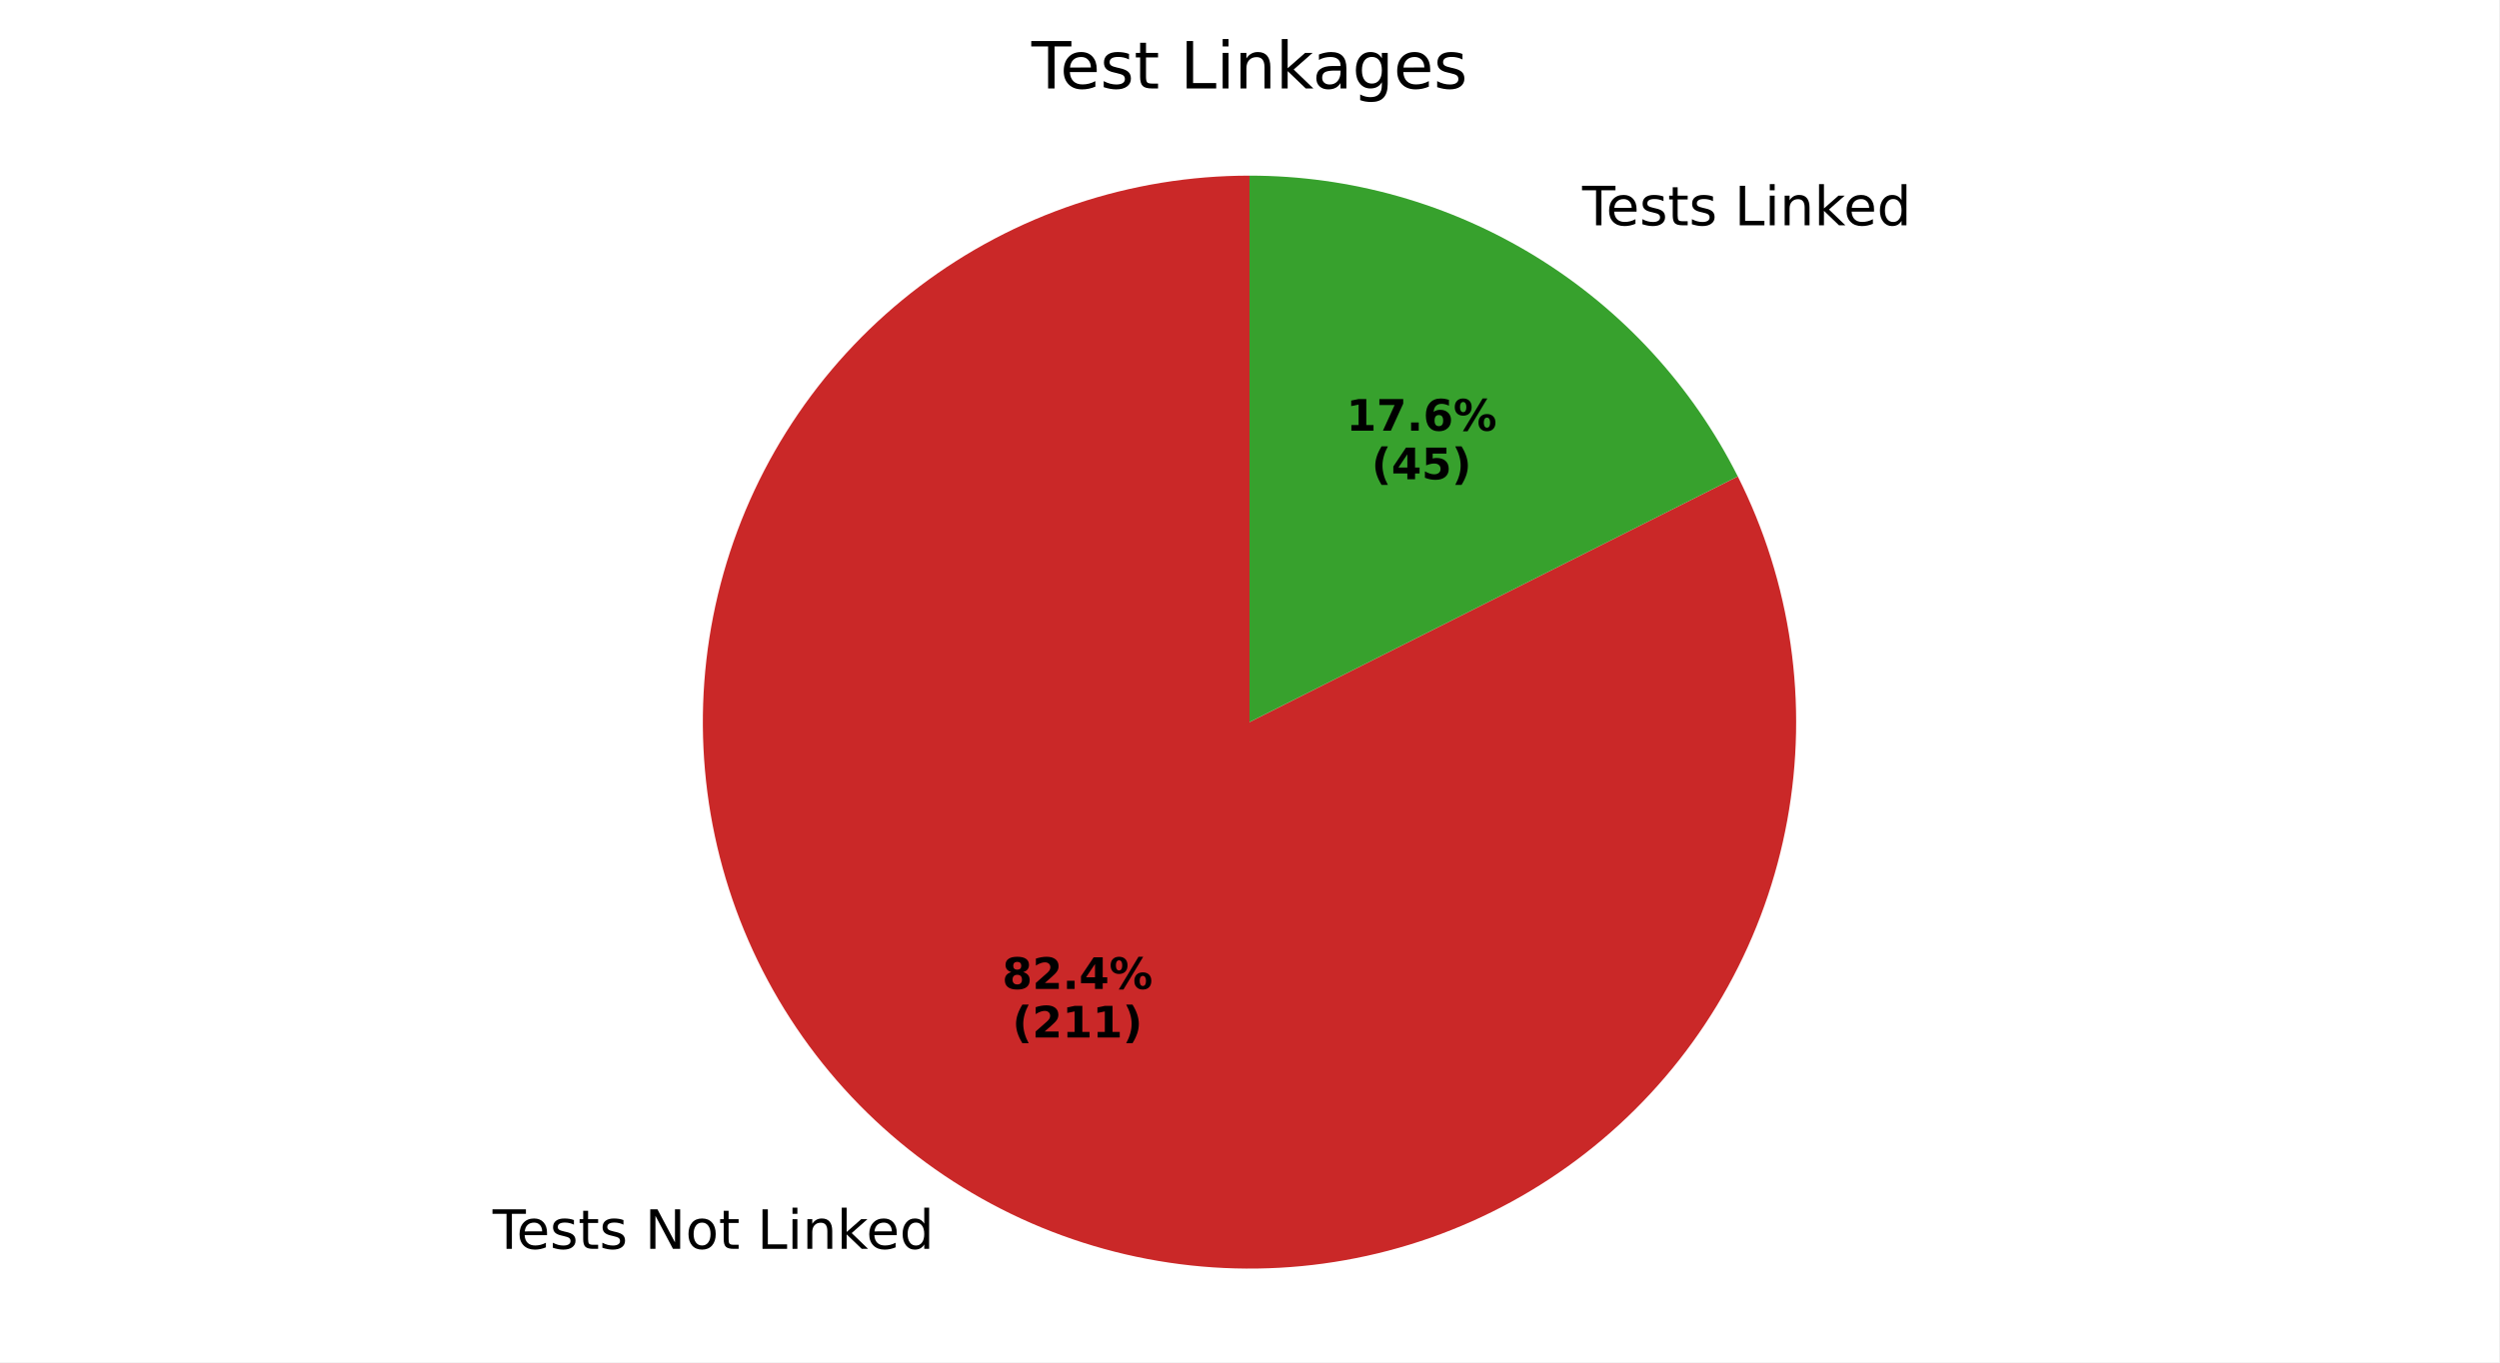
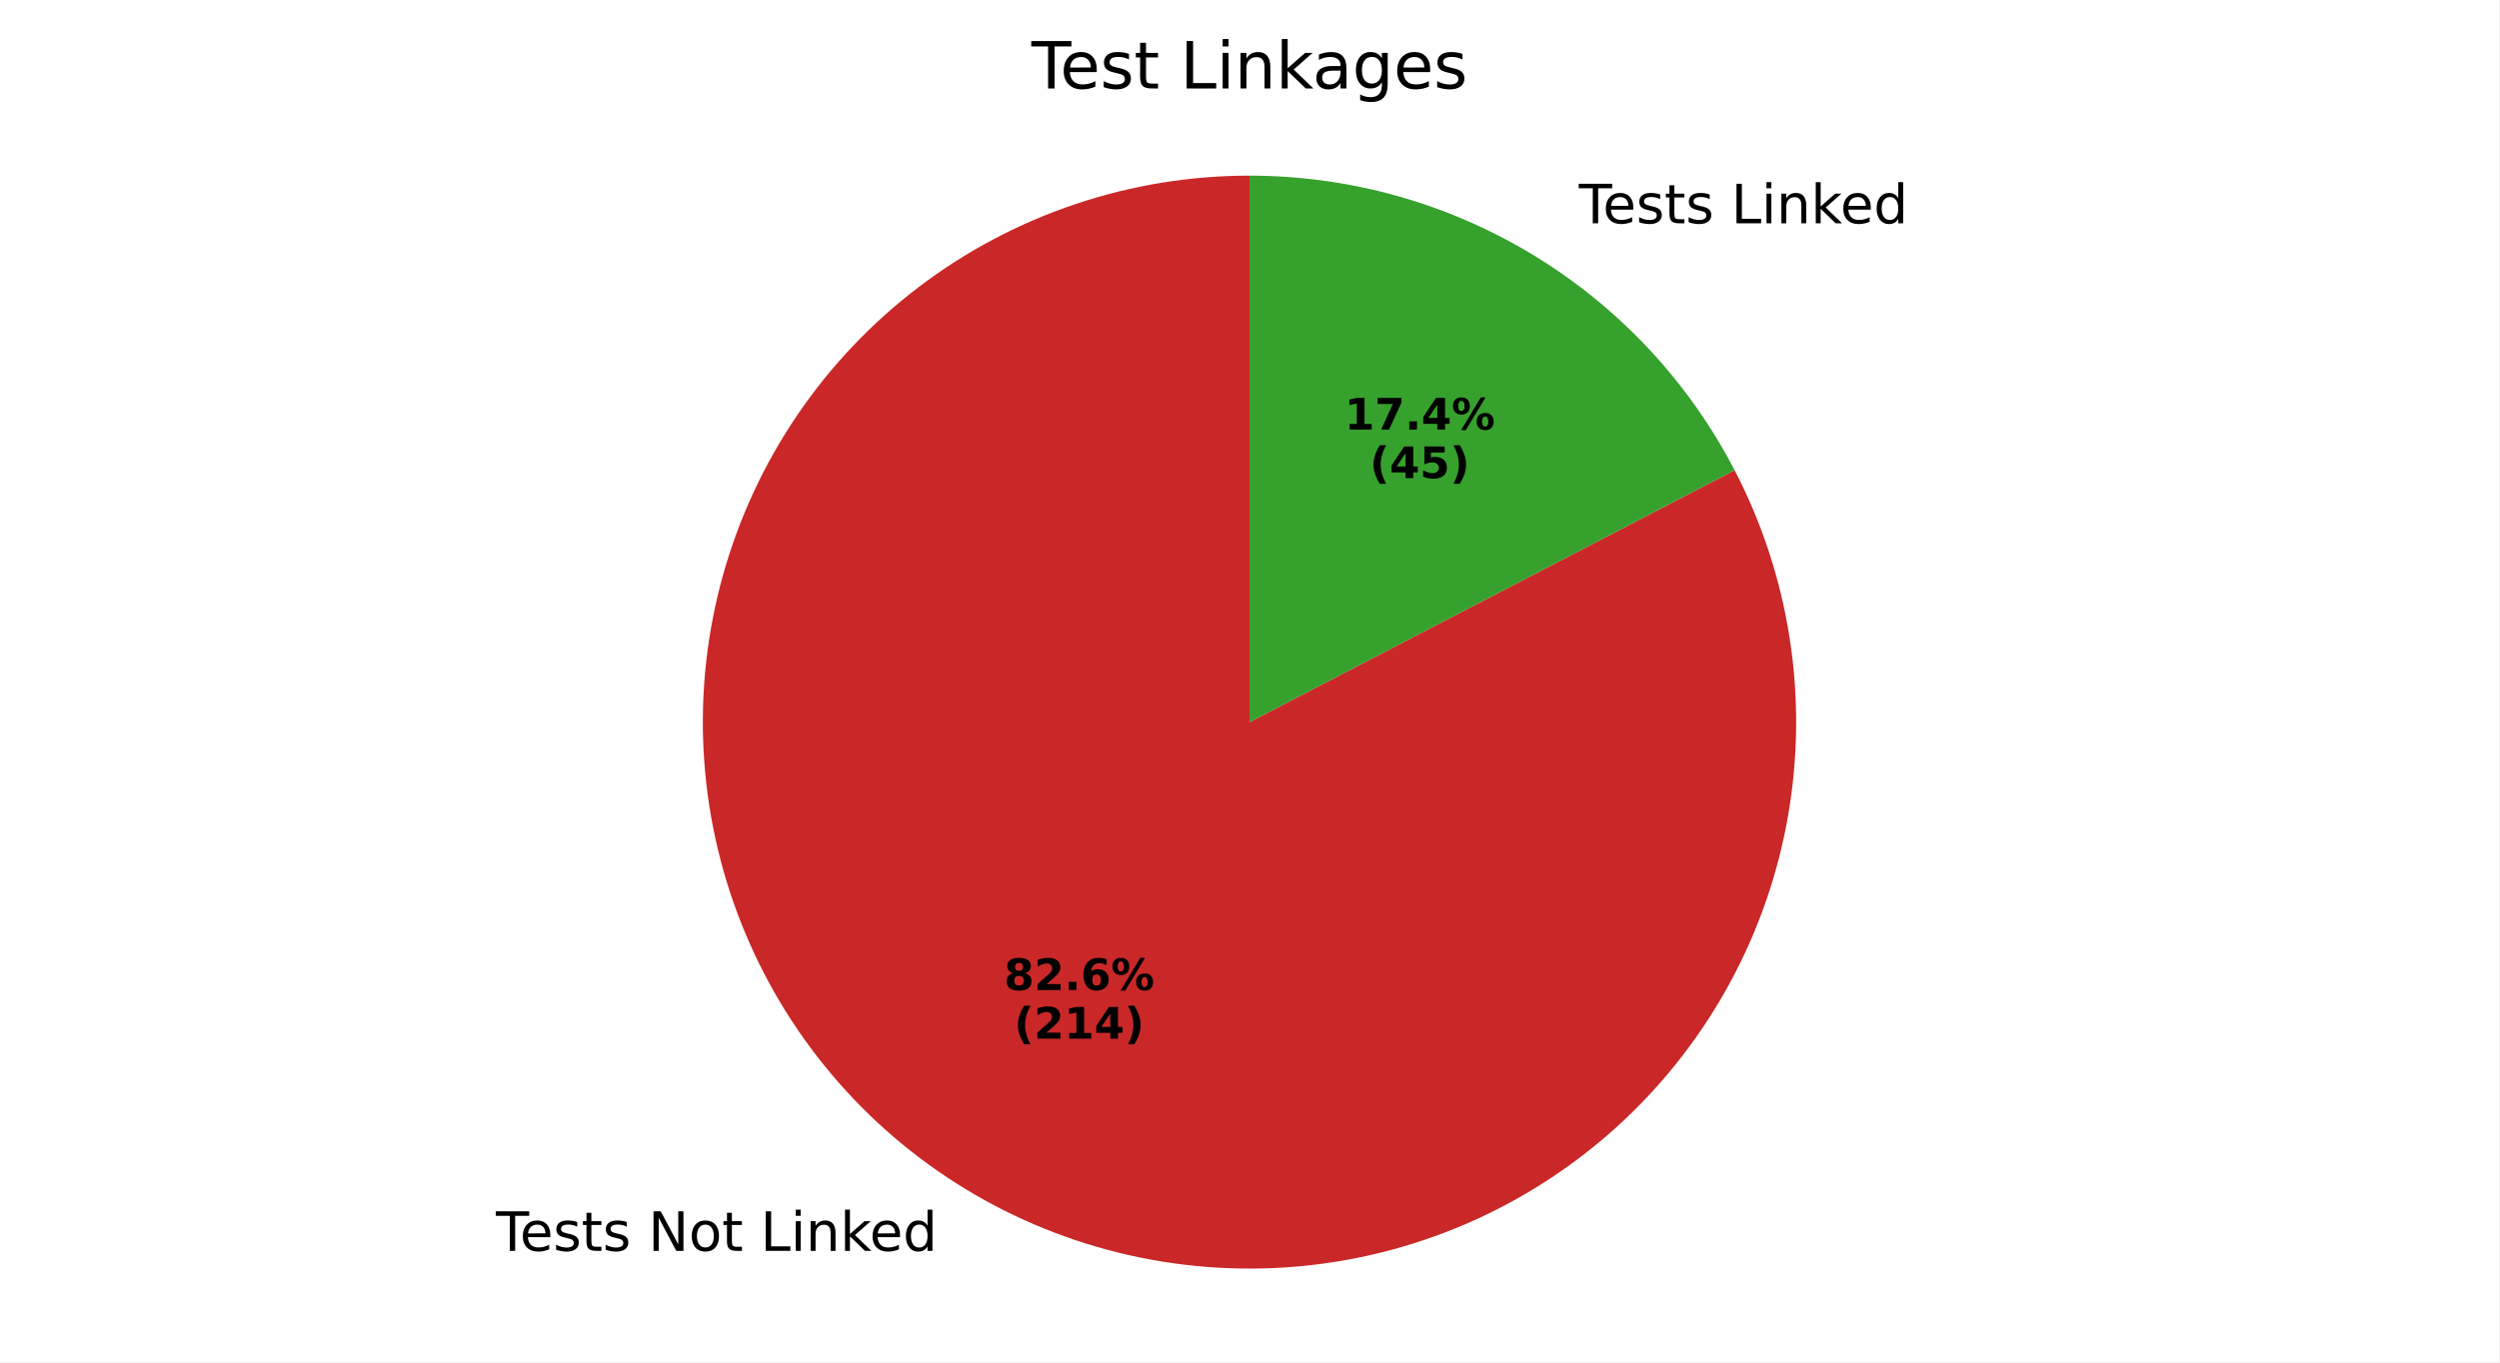
<svg xmlns="http://www.w3.org/2000/svg" xmlns:xlink="http://www.w3.org/1999/xlink" width="460.8pt" height="251.278pt" viewBox="0 0 460.8 251.278" version="1.1">
  <defs>
    <style type="text/css">*{stroke-linejoin: round; stroke-linecap: butt}</style>
  </defs>
  <g id="figure_1">
    <g id="patch_1">
      <path d="M 0 251.278  L 460.8 251.278  L 460.8 0  L 0 0  z " style="fill: #ffffff" />
    </g>
    <g id="axes_1">
      <g id="patch_2">
-         <path d="M 230.4 32.398  C 219.501 32.398 208.674 34.166 198.341 37.632  C 188.008 41.099 178.305 46.218 169.611 52.791  C 160.917 59.364 153.346 67.303 147.194 76.3  C 141.042 85.297 136.389 95.232 133.418 105.718  C 130.447 116.204 129.196 127.103 129.714 137.99  C 130.232 148.876 132.512 159.607 136.466 169.764  C 140.42 179.921 145.995 189.369 152.973 197.741  C 159.952 206.112 168.242 213.297 177.521 219.015  C 186.8 224.732 196.945 228.907 207.561 231.377  C 218.176 233.846 229.123 234.578 239.972 233.543  C 250.822 232.508 261.432 229.72 271.39 225.288  C 281.347 220.856 290.52 214.838 298.55 207.469  C 306.581 200.101 313.363 191.478 318.633 181.938  C 323.903 172.397 327.591 162.065 329.553 151.344  C 331.515 140.624 331.726 129.655 330.176 118.867  C 328.626 108.078 325.337 97.613 320.437 87.877  L 230.4 133.198  z " style="fill: #ca2828" />
+         <path d="M 230.4 32.398  C 219.474 32.398 208.62 34.175 198.264 37.658  C 187.908 41.141 178.187 46.285 169.482 52.888  C 160.777 59.491 153.204 67.466 147.058 76.5  C 140.912 85.533 136.276 95.507 133.331 106.028  C 130.386 116.55 129.171 127.481 129.734 138.392  C 130.297 149.304 132.63 160.051 136.643 170.214  C 140.655 180.377 146.293 189.82 153.336 198.173  C 160.379 206.526 168.733 213.679 178.071 219.351  C 187.41 225.023 197.609 229.139 208.268 231.538  C 218.927 233.937 229.906 234.587 240.774 233.463  C 251.642 232.338 262.256 229.454 272.198 224.924  C 282.14 220.393 291.28 214.276 299.26 206.812  C 307.239 199.348 313.952 190.636 319.135 181.018  C 324.318 171.4 327.904 161.002 329.75 150.233  C 331.597 139.465 331.68 128.467 329.997 117.671  C 328.314 106.875 324.887 96.425 319.85 86.729  L 230.4 133.198  z " style="fill: #ca2828" />
      </g>
      <g id="patch_3">
-         <path d="M 320.437 87.877  C 312.042 71.199 299.175 57.177 283.279 47.382  C 267.382 37.586 249.072 32.398 230.4 32.398  L 230.4 133.198  z " style="fill: #37a12d" />
+         <path d="M 319.85 86.729  C 311.343 70.354 298.5 56.625 282.729 47.045  C 266.957 37.465 248.853 32.398 230.4 32.398  L 230.4 133.198  z " style="fill: #37a12d" />
      </g>
      <g id="matplotlib.axis_1" />
      <g id="matplotlib.axis_2" />
      <g id="text_1">
-         <g transform="translate(90.83978 230.3558) scale(0.1 -0.1)">
+         <g transform="translate(91.44477 230.7259) scale(0.1 -0.1)">
          <defs>
            <path id="DejaVuSans-54" d="M -19 4666  L 3928 4666  L 3928 4134  L 2272 4134  L 2272 0  L 1638 0  L 1638 4134  L -19 4134  L -19 4666  z " transform="scale(0.015625)" />
            <path id="DejaVuSans-65" d="M 3597 1894  L 3597 1613  L 953 1613  Q 991 1019 1311 708  Q 1631 397 2203 397  Q 2534 397 2845 478  Q 3156 559 3463 722  L 3463 178  Q 3153 47 2828 -22  Q 2503 -91 2169 -91  Q 1331 -91 842 396  Q 353 884 353 1716  Q 353 2575 817 3079  Q 1281 3584 2069 3584  Q 2775 3584 3186 3129  Q 3597 2675 3597 1894  z M 3022 2063  Q 3016 2534 2758 2815  Q 2500 3097 2075 3097  Q 1594 3097 1305 2825  Q 1016 2553 972 2059  L 3022 2063  z " transform="scale(0.015625)" />
            <path id="DejaVuSans-73" d="M 2834 3397  L 2834 2853  Q 2591 2978 2328 3040  Q 2066 3103 1784 3103  Q 1356 3103 1142 2972  Q 928 2841 928 2578  Q 928 2378 1081 2264  Q 1234 2150 1697 2047  L 1894 2003  Q 2506 1872 2764 1633  Q 3022 1394 3022 966  Q 3022 478 2636 193  Q 2250 -91 1575 -91  Q 1294 -91 989 -36  Q 684 19 347 128  L 347 722  Q 666 556 975 473  Q 1284 391 1588 391  Q 1994 391 2212 530  Q 2431 669 2431 922  Q 2431 1156 2273 1281  Q 2116 1406 1581 1522  L 1381 1569  Q 847 1681 609 1914  Q 372 2147 372 2553  Q 372 3047 722 3315  Q 1072 3584 1716 3584  Q 2034 3584 2315 3537  Q 2597 3491 2834 3397  z " transform="scale(0.015625)" />
            <path id="DejaVuSans-74" d="M 1172 4494  L 1172 3500  L 2356 3500  L 2356 3053  L 1172 3053  L 1172 1153  Q 1172 725 1289 603  Q 1406 481 1766 481  L 2356 481  L 2356 0  L 1766 0  Q 1100 0 847 248  Q 594 497 594 1153  L 594 3053  L 172 3053  L 172 3500  L 594 3500  L 594 4494  L 1172 4494  z " transform="scale(0.015625)" />
            <path id="DejaVuSans-20" transform="scale(0.015625)" />
            <path id="DejaVuSans-4e" d="M 628 4666  L 1478 4666  L 3547 763  L 3547 4666  L 4159 4666  L 4159 0  L 3309 0  L 1241 3903  L 1241 0  L 628 0  L 628 4666  z " transform="scale(0.015625)" />
            <path id="DejaVuSans-6f" d="M 1959 3097  Q 1497 3097 1228 2736  Q 959 2375 959 1747  Q 959 1119 1226 758  Q 1494 397 1959 397  Q 2419 397 2687 759  Q 2956 1122 2956 1747  Q 2956 2369 2687 2733  Q 2419 3097 1959 3097  z M 1959 3584  Q 2709 3584 3137 3096  Q 3566 2609 3566 1747  Q 3566 888 3137 398  Q 2709 -91 1959 -91  Q 1206 -91 779 398  Q 353 888 353 1747  Q 353 2609 779 3096  Q 1206 3584 1959 3584  z " transform="scale(0.015625)" />
            <path id="DejaVuSans-4c" d="M 628 4666  L 1259 4666  L 1259 531  L 3531 531  L 3531 0  L 628 0  L 628 4666  z " transform="scale(0.015625)" />
            <path id="DejaVuSans-69" d="M 603 3500  L 1178 3500  L 1178 0  L 603 0  L 603 3500  z M 603 4863  L 1178 4863  L 1178 4134  L 603 4134  L 603 4863  z " transform="scale(0.015625)" />
            <path id="DejaVuSans-6e" d="M 3513 2113  L 3513 0  L 2938 0  L 2938 2094  Q 2938 2591 2744 2837  Q 2550 3084 2163 3084  Q 1697 3084 1428 2787  Q 1159 2491 1159 1978  L 1159 0  L 581 0  L 581 3500  L 1159 3500  L 1159 2956  Q 1366 3272 1645 3428  Q 1925 3584 2291 3584  Q 2894 3584 3203 3211  Q 3513 2838 3513 2113  z " transform="scale(0.015625)" />
            <path id="DejaVuSans-6b" d="M 581 4863  L 1159 4863  L 1159 1991  L 2875 3500  L 3609 3500  L 1753 1863  L 3688 0  L 2938 0  L 1159 1709  L 1159 0  L 581 0  L 581 4863  z " transform="scale(0.015625)" />
            <path id="DejaVuSans-64" d="M 2906 2969  L 2906 4863  L 3481 4863  L 3481 0  L 2906 0  L 2906 525  Q 2725 213 2448 61  Q 2172 -91 1784 -91  Q 1150 -91 751 415  Q 353 922 353 1747  Q 353 2572 751 3078  Q 1150 3584 1784 3584  Q 2172 3584 2448 3432  Q 2725 3281 2906 2969  z M 947 1747  Q 947 1113 1208 752  Q 1469 391 1925 391  Q 2381 391 2643 752  Q 2906 1113 2906 1747  Q 2906 2381 2643 2742  Q 2381 3103 1925 3103  Q 1469 3103 1208 2742  Q 947 2381 947 1747  z " transform="scale(0.015625)" />
          </defs>
          <use xlink:href="#DejaVuSans-54" />
          <use xlink:href="#DejaVuSans-65" transform="translate(44.08398 0)" />
          <use xlink:href="#DejaVuSans-73" transform="translate(105.6074 0)" />
          <use xlink:href="#DejaVuSans-74" transform="translate(157.707 0)" />
          <use xlink:href="#DejaVuSans-73" transform="translate(196.916 0)" />
          <use xlink:href="#DejaVuSans-20" transform="translate(249.0156 0)" />
          <use xlink:href="#DejaVuSans-4e" transform="translate(280.8027 0)" />
          <use xlink:href="#DejaVuSans-6f" transform="translate(355.6074 0)" />
          <use xlink:href="#DejaVuSans-74" transform="translate(416.7891 0)" />
          <use xlink:href="#DejaVuSans-20" transform="translate(455.998 0)" />
          <use xlink:href="#DejaVuSans-4c" transform="translate(487.7852 0)" />
          <use xlink:href="#DejaVuSans-69" transform="translate(543.498 0)" />
          <use xlink:href="#DejaVuSans-6e" transform="translate(571.2812 0)" />
          <use xlink:href="#DejaVuSans-6b" transform="translate(634.6602 0)" />
          <use xlink:href="#DejaVuSans-65" transform="translate(688.9453 0)" />
          <use xlink:href="#DejaVuSans-64" transform="translate(750.4688 0)" />
        </g>
      </g>
      <g id="text_2">
-         <g transform="translate(184.796 182.4165) scale(0.08 -0.08)">
+         <g transform="translate(185.126 182.6184) scale(0.08 -0.08)">
          <defs>
            <path id="DejaVuSans-Bold-38" d="M 2228 2088  Q 1891 2088 1709 1903  Q 1528 1719 1528 1375  Q 1528 1031 1709 848  Q 1891 666 2228 666  Q 2563 666 2741 848  Q 2919 1031 2919 1375  Q 2919 1722 2741 1905  Q 2563 2088 2228 2088  z M 1350 2484  Q 925 2613 709 2878  Q 494 3144 494 3541  Q 494 4131 934 4440  Q 1375 4750 2228 4750  Q 3075 4750 3515 4442  Q 3956 4134 3956 3541  Q 3956 3144 3739 2878  Q 3522 2613 3097 2484  Q 3572 2353 3814 2058  Q 4056 1763 4056 1313  Q 4056 619 3595 264  Q 3134 -91 2228 -91  Q 1319 -91 855 264  Q 391 619 391 1313  Q 391 1763 633 2058  Q 875 2353 1350 2484  z M 1631 3419  Q 1631 3141 1786 2991  Q 1941 2841 2228 2841  Q 2509 2841 2662 2991  Q 2816 3141 2816 3419  Q 2816 3697 2662 3845  Q 2509 3994 2228 3994  Q 1941 3994 1786 3844  Q 1631 3694 1631 3419  z " transform="scale(0.015625)" />
            <path id="DejaVuSans-Bold-32" d="M 1844 884  L 3897 884  L 3897 0  L 506 0  L 506 884  L 2209 2388  Q 2438 2594 2547 2791  Q 2656 2988 2656 3200  Q 2656 3528 2436 3728  Q 2216 3928 1850 3928  Q 1569 3928 1234 3808  Q 900 3688 519 3450  L 519 4475  Q 925 4609 1322 4679  Q 1719 4750 2100 4750  Q 2938 4750 3402 4381  Q 3866 4013 3866 3353  Q 3866 2972 3669 2642  Q 3472 2313 2841 1759  L 1844 884  z " transform="scale(0.015625)" />
            <path id="DejaVuSans-Bold-2e" d="M 653 1209  L 1778 1209  L 1778 0  L 653 0  L 653 1209  z " transform="scale(0.015625)" />
-             <path id="DejaVuSans-Bold-34" d="M 2356 3675  L 1038 1722  L 2356 1722  L 2356 3675  z M 2156 4666  L 3494 4666  L 3494 1722  L 4159 1722  L 4159 850  L 3494 850  L 3494 0  L 2356 0  L 2356 850  L 288 850  L 288 1881  L 2156 4666  z " transform="scale(0.015625)" />
+             <path id="DejaVuSans-Bold-36" d="M 2316 2303  Q 2000 2303 1842 2098  Q 1684 1894 1684 1484  Q 1684 1075 1842 870  Q 2000 666 2316 666  Q 2634 666 2792 870  Q 2950 1075 2950 1484  Q 2950 1894 2792 2098  Q 2634 2303 2316 2303  z M 3803 4544  L 3803 3681  Q 3506 3822 3243 3889  Q 2981 3956 2731 3956  Q 2194 3956 1894 3657  Q 1594 3359 1544 2772  Q 1750 2925 1990 3001  Q 2231 3078 2516 3078  Q 3231 3078 3670 2659  Q 4109 2241 4109 1563  Q 4109 813 3618 361  Q 3128 -91 2303 -91  Q 1394 -91 895 523  Q 397 1138 397 2266  Q 397 3422 980 4083  Q 1563 4744 2578 4744  Q 2900 4744 3203 4694  Q 3506 4644 3803 4544  z " transform="scale(0.015625)" />
            <path id="DejaVuSans-Bold-25" d="M 4959 1925  Q 4738 1925 4616 1733  Q 4494 1541 4494 1184  Q 4494 825 4614 633  Q 4734 441 4959 441  Q 5184 441 5303 633  Q 5422 825 5422 1184  Q 5422 1541 5301 1733  Q 5181 1925 4959 1925  z M 4959 2450  Q 5541 2450 5875 2112  Q 6209 1775 6209 1184  Q 6209 594 5875 251  Q 5541 -91 4959 -91  Q 4378 -91 4042 251  Q 3706 594 3706 1184  Q 3706 1772 4042 2111  Q 4378 2450 4959 2450  z M 2094 -91  L 1403 -91  L 4319 4750  L 5013 4750  L 2094 -91  z M 1453 4750  Q 2034 4750 2367 4411  Q 2700 4072 2700 3481  Q 2700 2891 2367 2550  Q 2034 2209 1453 2209  Q 872 2209 539 2550  Q 206 2891 206 3481  Q 206 4072 539 4411  Q 872 4750 1453 4750  z M 1453 4225  Q 1228 4225 1106 4031  Q 984 3838 984 3481  Q 984 3122 1106 2926  Q 1228 2731 1453 2731  Q 1678 2731 1798 2926  Q 1919 3122 1919 3481  Q 1919 3838 1797 4031  Q 1675 4225 1453 4225  z " transform="scale(0.015625)" />
          </defs>
          <use xlink:href="#DejaVuSans-Bold-38" />
          <use xlink:href="#DejaVuSans-Bold-32" transform="translate(69.58008 0)" />
          <use xlink:href="#DejaVuSans-Bold-2e" transform="translate(139.1602 0)" />
-           <use xlink:href="#DejaVuSans-Bold-34" transform="translate(177.1484 0)" />
+           <use xlink:href="#DejaVuSans-Bold-36" transform="translate(177.1484 0)" />
          <use xlink:href="#DejaVuSans-Bold-25" transform="translate(246.7285 0)" />
        </g>
-         <g transform="translate(186.6672 191.3747) scale(0.08 -0.08)">
+         <g transform="translate(186.9972 191.5766) scale(0.08 -0.08)">
          <defs>
            <path id="DejaVuSans-Bold-28" d="M 2413 -844  L 1484 -844  Q 1006 -72 778 623  Q 550 1319 550 2003  Q 550 2688 779 3389  Q 1009 4091 1484 4856  L 2413 4856  Q 2013 4116 1813 3408  Q 1613 2700 1613 2009  Q 1613 1319 1811 609  Q 2009 -100 2413 -844  z " transform="scale(0.015625)" />
            <path id="DejaVuSans-Bold-31" d="M 750 831  L 1813 831  L 1813 3847  L 722 3622  L 722 4441  L 1806 4666  L 2950 4666  L 2950 831  L 4013 831  L 4013 0  L 750 0  L 750 831  z " transform="scale(0.015625)" />
+             <path id="DejaVuSans-Bold-34" d="M 2356 3675  L 1038 1722  L 2356 1722  L 2356 3675  z M 2156 4666  L 3494 4666  L 3494 1722  L 4159 1722  L 4159 850  L 3494 850  L 3494 0  L 2356 0  L 2356 850  L 288 850  L 288 1881  L 2156 4666  z " transform="scale(0.015625)" />
            <path id="DejaVuSans-Bold-29" d="M 513 -844  Q 913 -100 1113 609  Q 1313 1319 1313 2009  Q 1313 2700 1113 3408  Q 913 4116 513 4856  L 1441 4856  Q 1916 4091 2145 3389  Q 2375 2688 2375 2003  Q 2375 1319 2147 623  Q 1919 -72 1441 -844  L 513 -844  z " transform="scale(0.015625)" />
          </defs>
          <use xlink:href="#DejaVuSans-Bold-28" />
          <use xlink:href="#DejaVuSans-Bold-32" transform="translate(45.70312 0)" />
          <use xlink:href="#DejaVuSans-Bold-31" transform="translate(115.2832 0)" />
-           <use xlink:href="#DejaVuSans-Bold-31" transform="translate(184.8633 0)" />
+           <use xlink:href="#DejaVuSans-Bold-34" transform="translate(184.8633 0)" />
          <use xlink:href="#DejaVuSans-Bold-29" transform="translate(254.4434 0)" />
        </g>
      </g>
      <g id="text_3">
-         <g transform="translate(288.5665 41.55922) scale(0.1 -0.1)">
+         <g transform="translate(287.9615 41.18908) scale(0.1 -0.1)">
          <use xlink:href="#DejaVuSans-20" />
          <use xlink:href="#DejaVuSans-54" transform="translate(31.78711 0)" />
          <use xlink:href="#DejaVuSans-65" transform="translate(75.87109 0)" />
          <use xlink:href="#DejaVuSans-73" transform="translate(137.3945 0)" />
          <use xlink:href="#DejaVuSans-74" transform="translate(189.4941 0)" />
          <use xlink:href="#DejaVuSans-73" transform="translate(228.7031 0)" />
          <use xlink:href="#DejaVuSans-20" transform="translate(280.8027 0)" />
          <use xlink:href="#DejaVuSans-4c" transform="translate(312.5898 0)" />
          <use xlink:href="#DejaVuSans-69" transform="translate(368.3027 0)" />
          <use xlink:href="#DejaVuSans-6e" transform="translate(396.0859 0)" />
          <use xlink:href="#DejaVuSans-6b" transform="translate(459.4648 0)" />
          <use xlink:href="#DejaVuSans-65" transform="translate(513.75 0)" />
          <use xlink:href="#DejaVuSans-64" transform="translate(575.2734 0)" />
        </g>
      </g>
      <g id="text_4">
-         <g transform="translate(248.2503 79.43653) scale(0.08 -0.08)">
+         <g transform="translate(247.9203 79.23464) scale(0.08 -0.08)">
          <defs>
            <path id="DejaVuSans-Bold-37" d="M 428 4666  L 3944 4666  L 3944 3988  L 2125 0  L 953 0  L 2675 3781  L 428 3781  L 428 4666  z " transform="scale(0.015625)" />
-             <path id="DejaVuSans-Bold-36" d="M 2316 2303  Q 2000 2303 1842 2098  Q 1684 1894 1684 1484  Q 1684 1075 1842 870  Q 2000 666 2316 666  Q 2634 666 2792 870  Q 2950 1075 2950 1484  Q 2950 1894 2792 2098  Q 2634 2303 2316 2303  z M 3803 4544  L 3803 3681  Q 3506 3822 3243 3889  Q 2981 3956 2731 3956  Q 2194 3956 1894 3657  Q 1594 3359 1544 2772  Q 1750 2925 1990 3001  Q 2231 3078 2516 3078  Q 3231 3078 3670 2659  Q 4109 2241 4109 1563  Q 4109 813 3618 361  Q 3128 -91 2303 -91  Q 1394 -91 895 523  Q 397 1138 397 2266  Q 397 3422 980 4083  Q 1563 4744 2578 4744  Q 2900 4744 3203 4694  Q 3506 4644 3803 4544  z " transform="scale(0.015625)" />
          </defs>
          <use xlink:href="#DejaVuSans-Bold-31" />
          <use xlink:href="#DejaVuSans-Bold-37" transform="translate(69.58008 0)" />
          <use xlink:href="#DejaVuSans-Bold-2e" transform="translate(139.1602 0)" />
-           <use xlink:href="#DejaVuSans-Bold-36" transform="translate(177.1484 0)" />
+           <use xlink:href="#DejaVuSans-Bold-34" transform="translate(177.1484 0)" />
          <use xlink:href="#DejaVuSans-Bold-25" transform="translate(246.7285 0)" />
        </g>
-         <g transform="translate(252.9047 88.39478) scale(0.08 -0.08)">
+         <g transform="translate(252.5747 88.19289) scale(0.08 -0.08)">
          <defs>
            <path id="DejaVuSans-Bold-35" d="M 678 4666  L 3669 4666  L 3669 3781  L 1638 3781  L 1638 3059  Q 1775 3097 1914 3117  Q 2053 3138 2203 3138  Q 3056 3138 3531 2711  Q 4006 2284 4006 1522  Q 4006 766 3489 337  Q 2972 -91 2053 -91  Q 1656 -91 1267 -14  Q 878 63 494 219  L 494 1166  Q 875 947 1217 837  Q 1559 728 1863 728  Q 2300 728 2551 942  Q 2803 1156 2803 1522  Q 2803 1891 2551 2103  Q 2300 2316 1863 2316  Q 1603 2316 1309 2248  Q 1016 2181 678 2041  L 678 4666  z " transform="scale(0.015625)" />
          </defs>
          <use xlink:href="#DejaVuSans-Bold-28" />
          <use xlink:href="#DejaVuSans-Bold-34" transform="translate(45.70312 0)" />
          <use xlink:href="#DejaVuSans-Bold-35" transform="translate(115.2832 0)" />
          <use xlink:href="#DejaVuSans-Bold-29" transform="translate(184.8633 0)" />
        </g>
      </g>
      <g id="text_5">
        <g transform="translate(190.1934 16.31812) scale(0.12 -0.12)">
          <defs>
            <path id="DejaVuSans-61" d="M 2194 1759  Q 1497 1759 1228 1600  Q 959 1441 959 1056  Q 959 750 1161 570  Q 1363 391 1709 391  Q 2188 391 2477 730  Q 2766 1069 2766 1631  L 2766 1759  L 2194 1759  z M 3341 1997  L 3341 0  L 2766 0  L 2766 531  Q 2569 213 2275 61  Q 1981 -91 1556 -91  Q 1019 -91 701 211  Q 384 513 384 1019  Q 384 1609 779 1909  Q 1175 2209 1959 2209  L 2766 2209  L 2766 2266  Q 2766 2663 2505 2880  Q 2244 3097 1772 3097  Q 1472 3097 1187 3025  Q 903 2953 641 2809  L 641 3341  Q 956 3463 1253 3523  Q 1550 3584 1831 3584  Q 2591 3584 2966 3190  Q 3341 2797 3341 1997  z " transform="scale(0.015625)" />
            <path id="DejaVuSans-67" d="M 2906 1791  Q 2906 2416 2648 2759  Q 2391 3103 1925 3103  Q 1463 3103 1205 2759  Q 947 2416 947 1791  Q 947 1169 1205 825  Q 1463 481 1925 481  Q 2391 481 2648 825  Q 2906 1169 2906 1791  z M 3481 434  Q 3481 -459 3084 -895  Q 2688 -1331 1869 -1331  Q 1566 -1331 1297 -1286  Q 1028 -1241 775 -1147  L 775 -588  Q 1028 -725 1275 -790  Q 1522 -856 1778 -856  Q 2344 -856 2625 -561  Q 2906 -266 2906 331  L 2906 616  Q 2728 306 2450 153  Q 2172 0 1784 0  Q 1141 0 747 490  Q 353 981 353 1791  Q 353 2603 747 3093  Q 1141 3584 1784 3584  Q 2172 3584 2450 3431  Q 2728 3278 2906 2969  L 2906 3500  L 3481 3500  L 3481 434  z " transform="scale(0.015625)" />
          </defs>
          <use xlink:href="#DejaVuSans-54" />
          <use xlink:href="#DejaVuSans-65" transform="translate(44.08398 0)" />
          <use xlink:href="#DejaVuSans-73" transform="translate(105.6074 0)" />
          <use xlink:href="#DejaVuSans-74" transform="translate(157.707 0)" />
          <use xlink:href="#DejaVuSans-20" transform="translate(196.916 0)" />
          <use xlink:href="#DejaVuSans-4c" transform="translate(228.7031 0)" />
          <use xlink:href="#DejaVuSans-69" transform="translate(284.416 0)" />
          <use xlink:href="#DejaVuSans-6e" transform="translate(312.1992 0)" />
          <use xlink:href="#DejaVuSans-6b" transform="translate(375.5781 0)" />
          <use xlink:href="#DejaVuSans-61" transform="translate(431.7383 0)" />
          <use xlink:href="#DejaVuSans-67" transform="translate(493.0176 0)" />
          <use xlink:href="#DejaVuSans-65" transform="translate(556.4941 0)" />
          <use xlink:href="#DejaVuSans-73" transform="translate(618.0176 0)" />
        </g>
      </g>
    </g>
  </g>
</svg>
